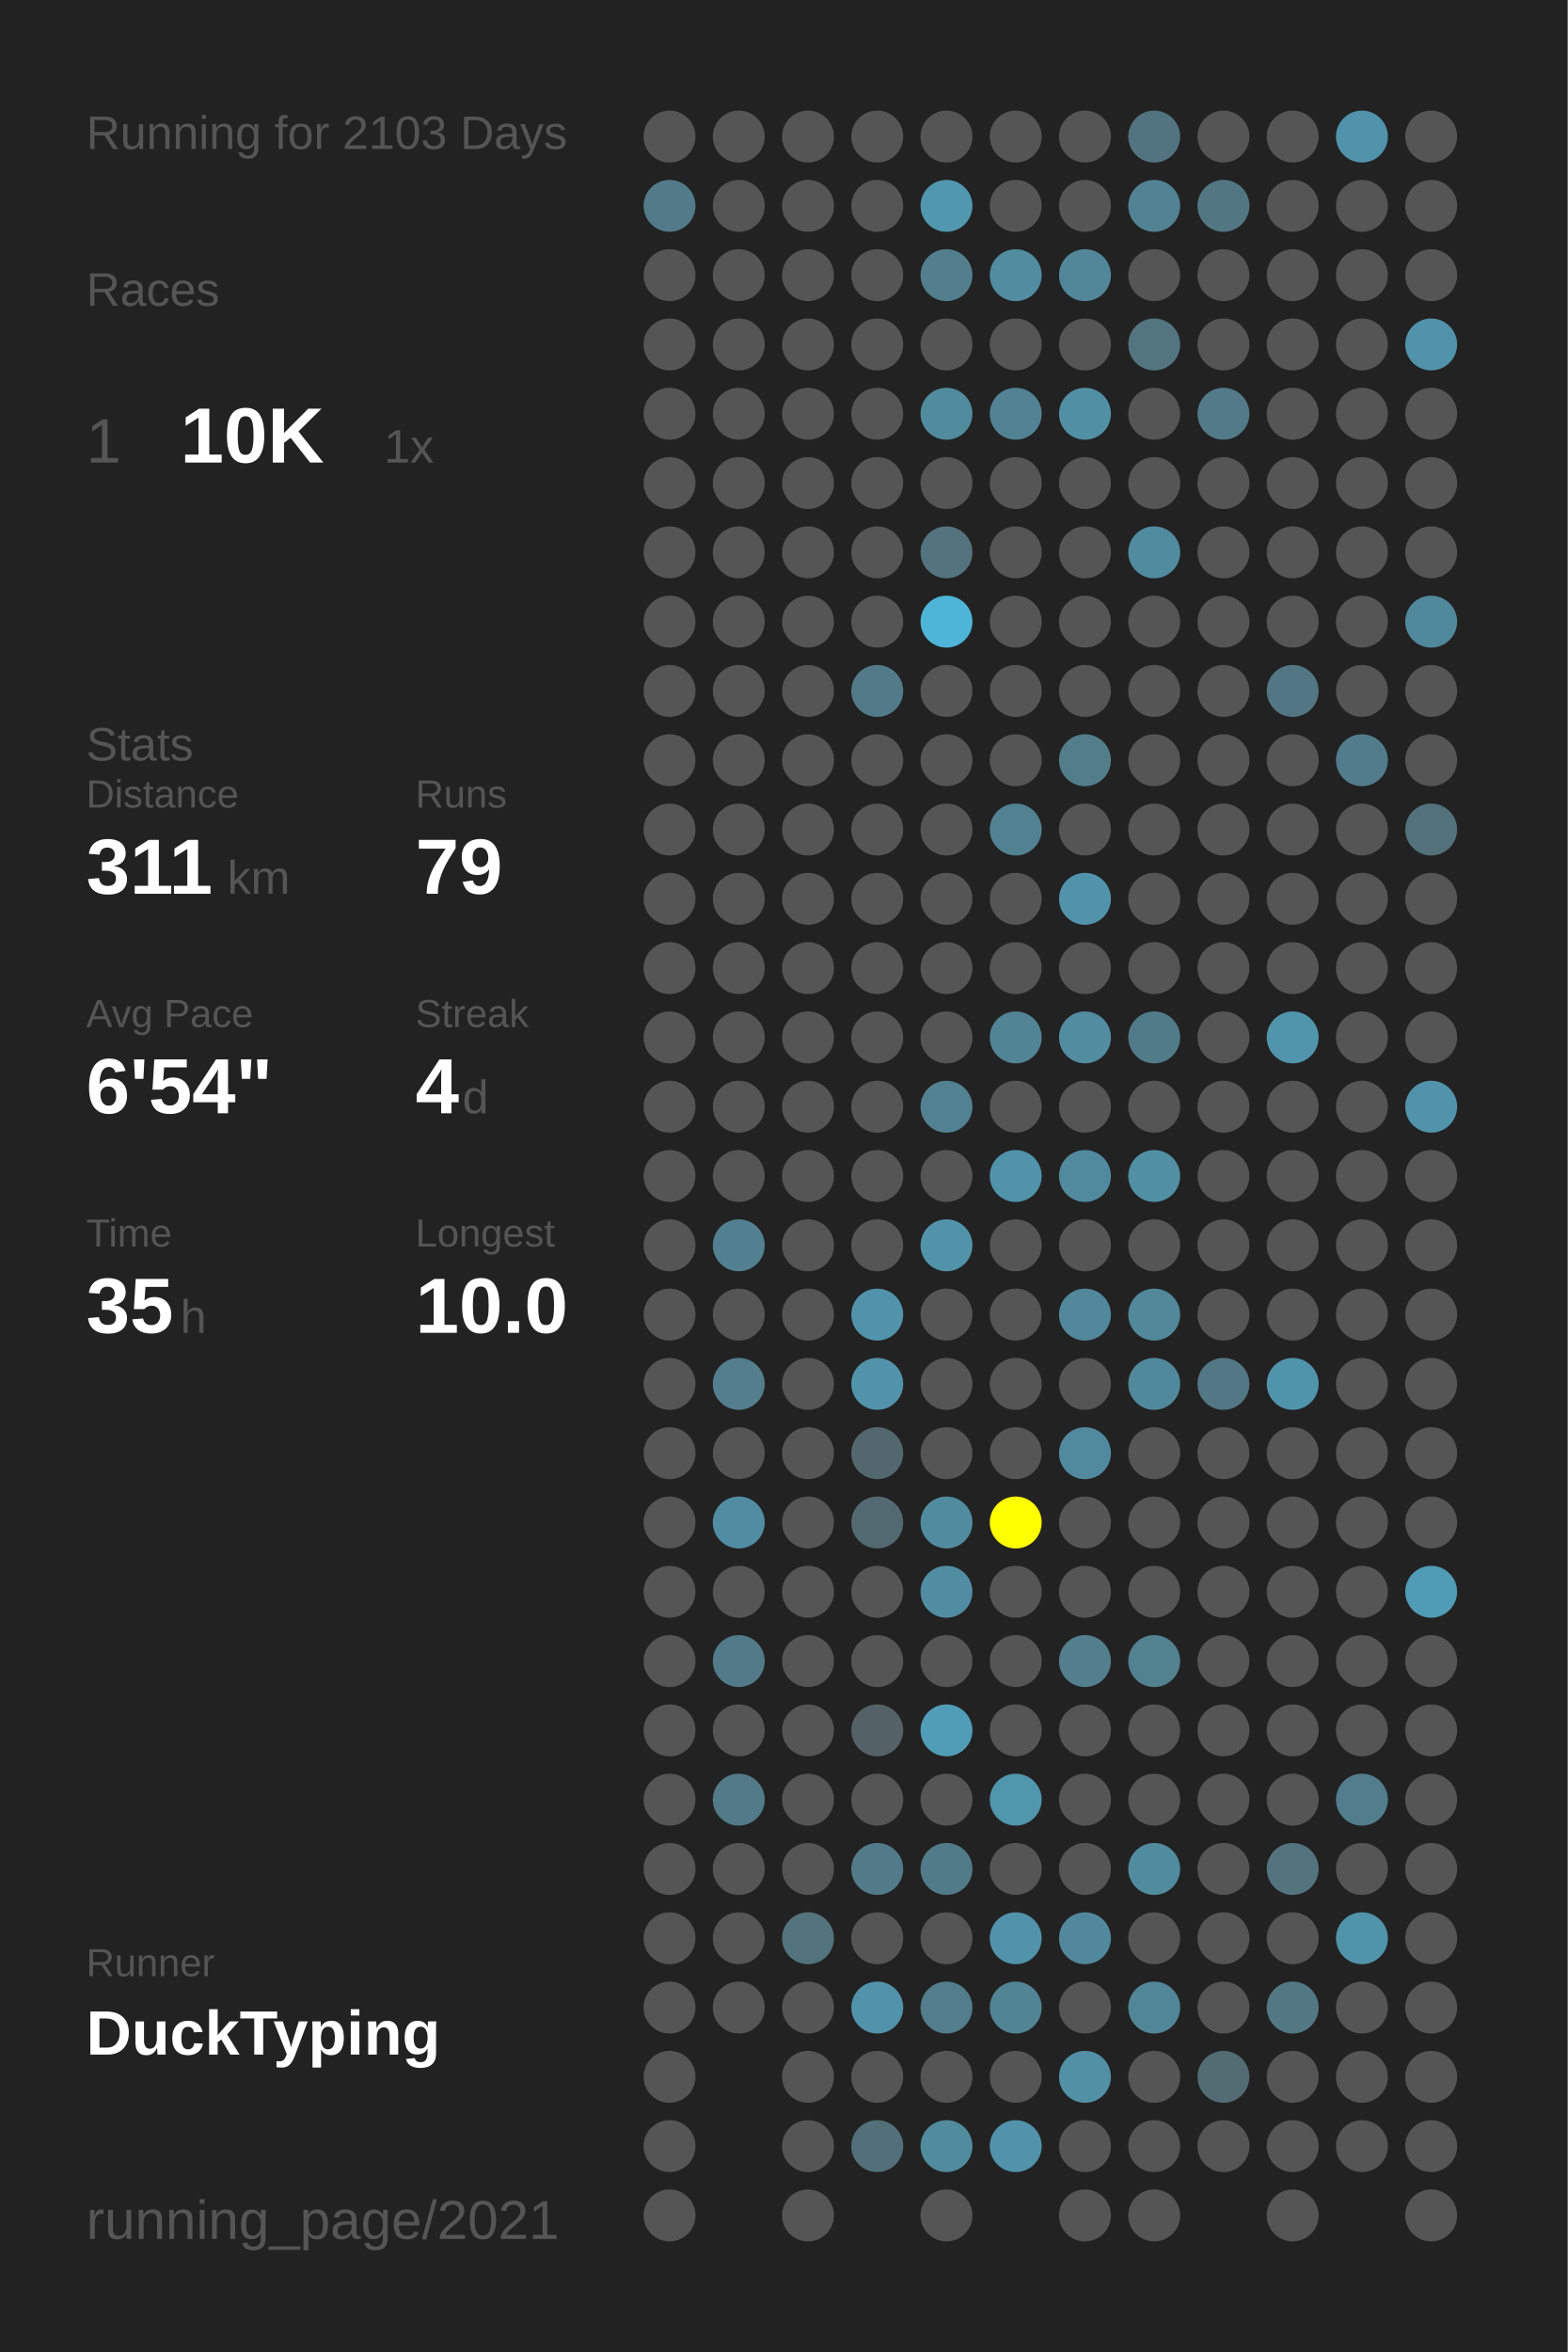
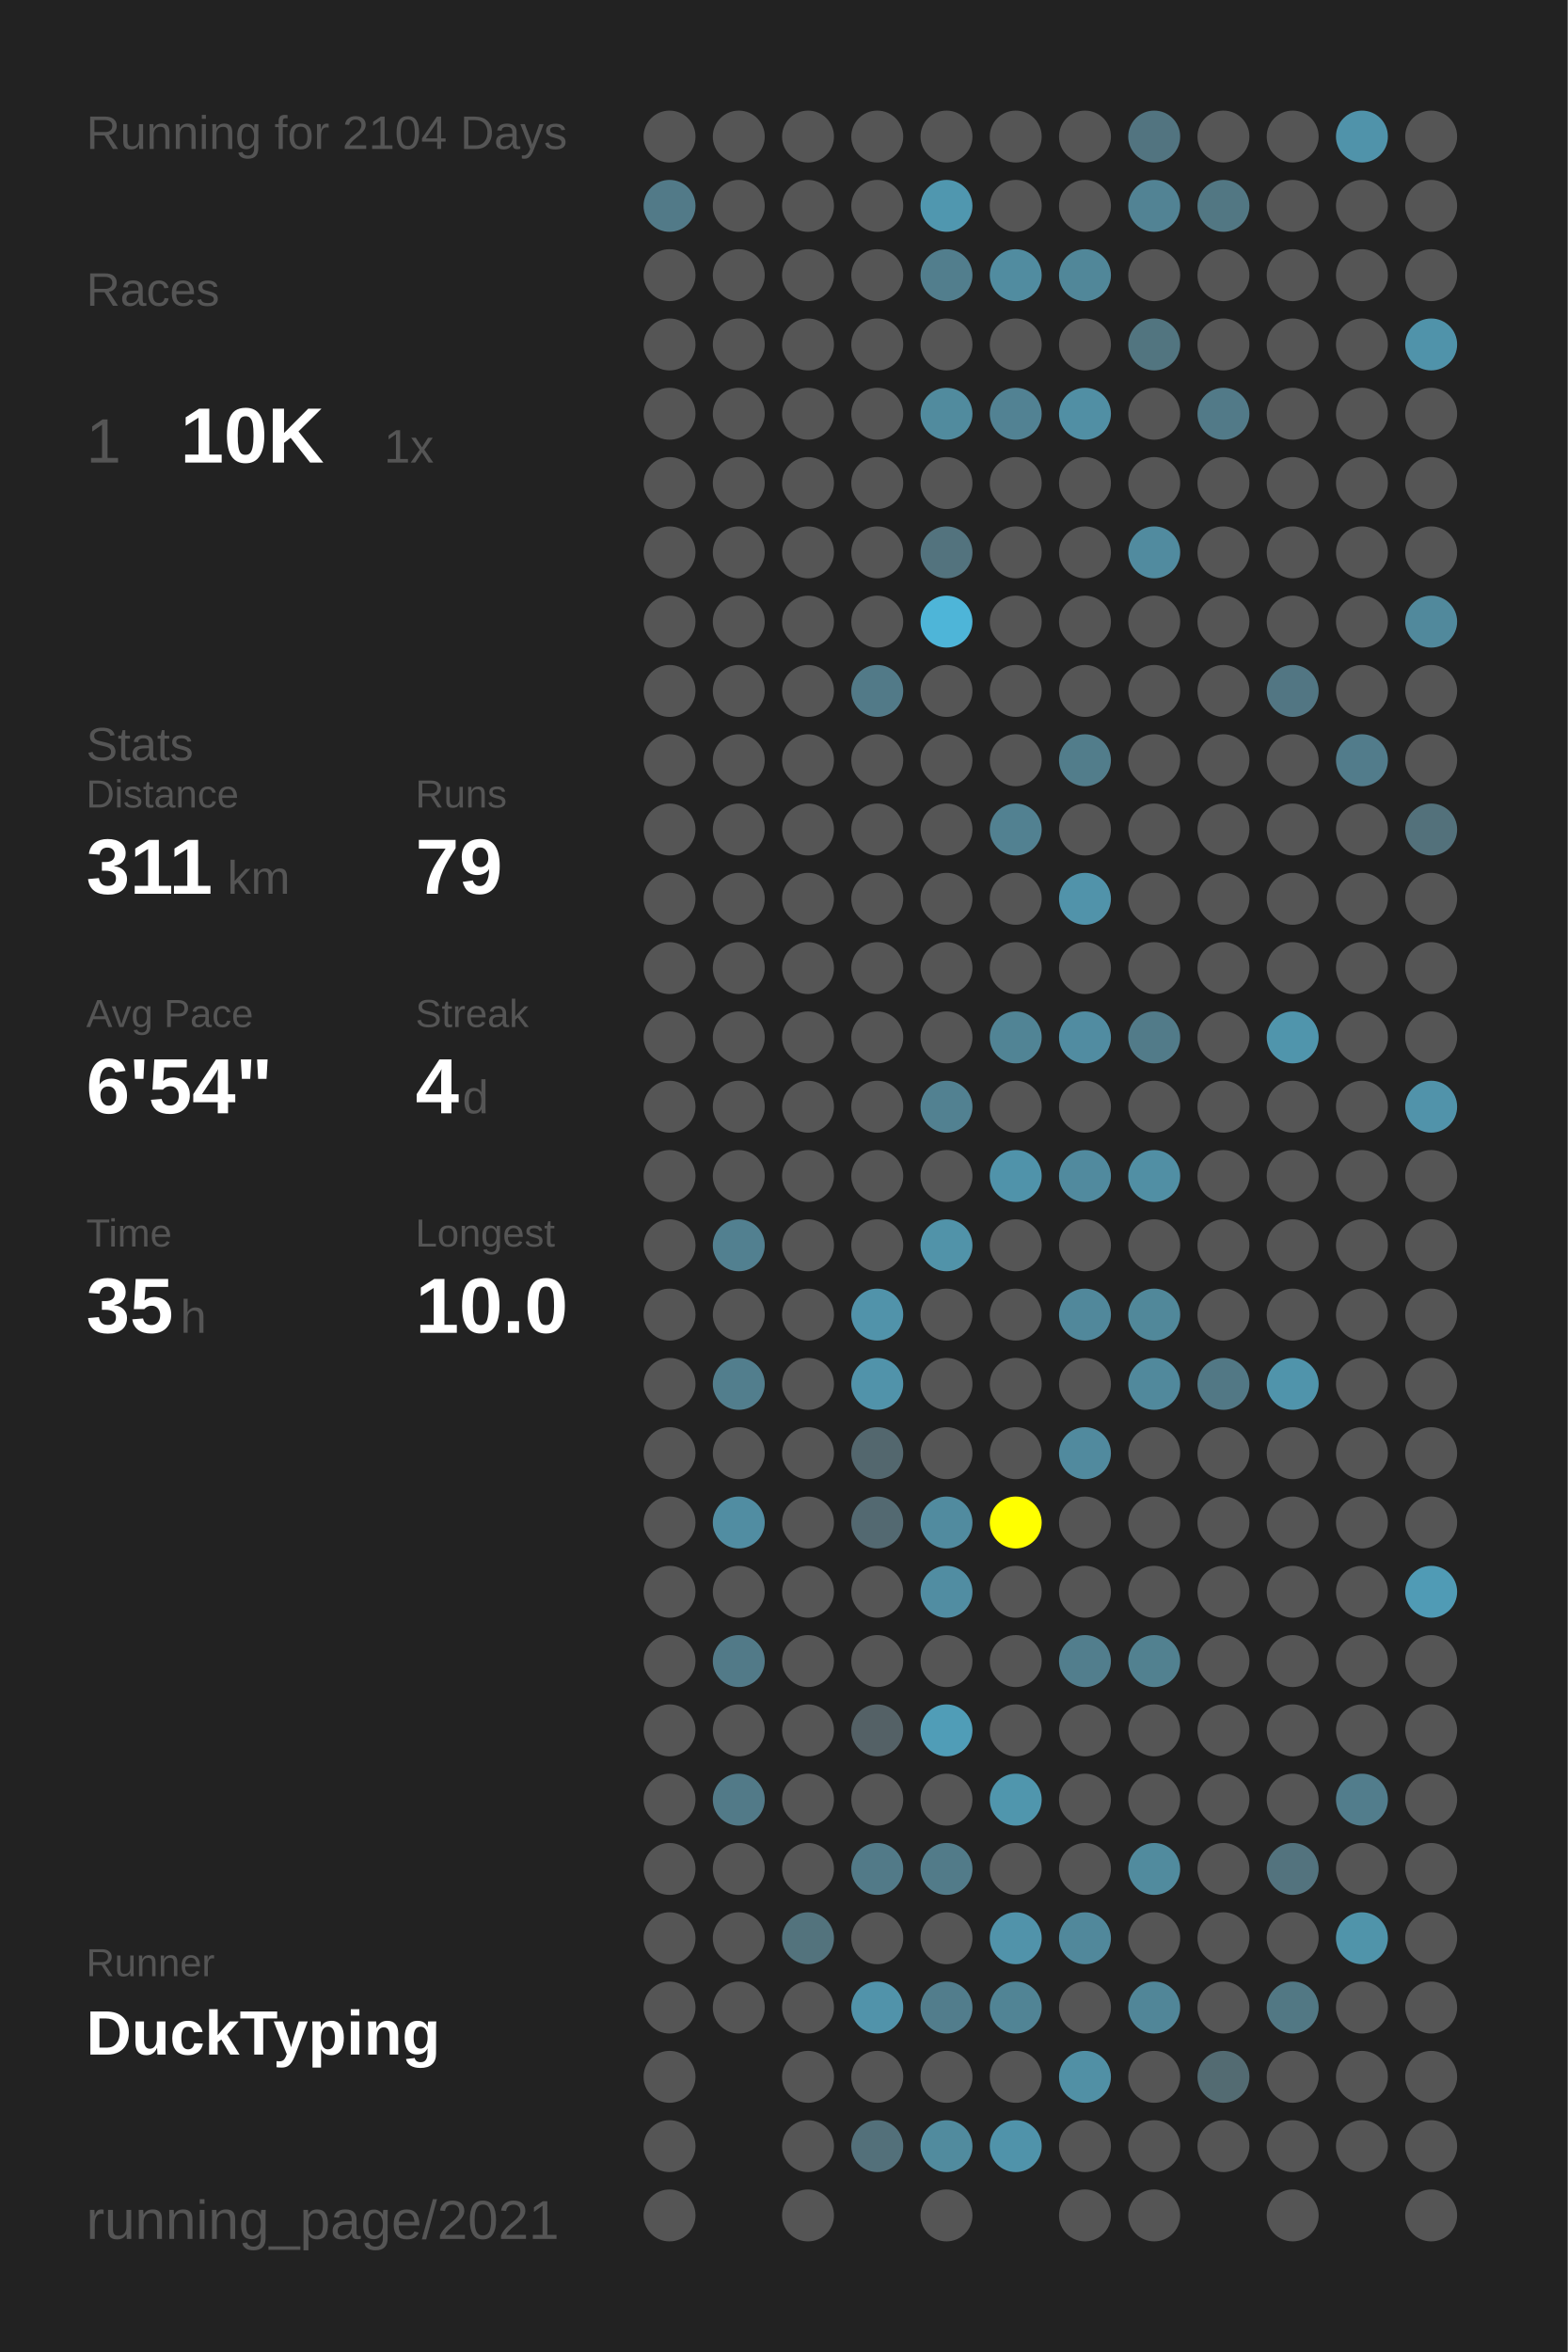
<svg xmlns="http://www.w3.org/2000/svg" baseProfile="full" height="300mm" version="1.1" viewBox="0,0,200,300" width="200mm">
  <defs />
  <rect fill="#222222" height="300" width="200" x="0" y="0" />
-   <text fill="#555555" style="font-size:6px; font-family:Arial;" x="11" y="19">Running for 2103 Days</text>
+   <text fill="#555555" style="font-size:6px; font-family:Arial;" x="11" y="19">Running for 2104 Days</text>
  <text fill="#555555" style="font-size:6px; font-family:Arial;" x="11" y="39">Races</text>
  <text fill="#555555" style="font-size:8px; font-family:Arial;" x="11" y="59">1</text>
  <text fill="#FFFFFF" style="font-size:10px; font-family:Arial; font-weight:bold;" x="23" y="59">10K</text>
  <text fill="#555555" style="font-size:6px; font-family:Arial;" x="49" y="59">1x</text>
  <text fill="#555555" style="font-size:6px; font-family:Arial;" x="11" y="97">Stats</text>
  <text fill="#555555" style="font-size:5px; font-family:Arial;" x="11" y="103">Distance</text>
  <text fill="#FFFFFF" style="font-size:10px; font-family:Arial; font-weight:bold;" x="11" y="114">311</text>
  <text fill="#555555" style="font-size:6px; font-family:Arial;" x="29" y="114">km</text>
  <text fill="#555555" style="font-size:5px; font-family:Arial;" x="53" y="103">Runs</text>
  <text fill="#FFFFFF" style="font-size:10px; font-family:Arial; font-weight:bold;" x="53" y="114">79</text>
  <text fill="#555555" style="font-size:5px; font-family:Arial;" x="11" y="131">Avg Pace</text>
  <text fill="#FFFFFF" style="font-size:10px; font-family:Arial; font-weight:bold;" x="11" y="142">6'54"</text>
  <text fill="#555555" style="font-size:5px; font-family:Arial;" x="53" y="131">Streak</text>
  <text fill="#FFFFFF" style="font-size:10px; font-family:Arial; font-weight:bold;" x="53" y="142">4</text>
  <text fill="#555555" style="font-size:6px; font-family:Arial;" x="59" y="142">d</text>
  <text fill="#555555" style="font-size:5px; font-family:Arial;" x="11" y="159">Time</text>
  <text fill="#FFFFFF" style="font-size:10px; font-family:Arial; font-weight:bold;" x="11" y="170">35</text>
  <text fill="#555555" style="font-size:6px; font-family:Arial;" x="23" y="170">h</text>
  <text fill="#555555" style="font-size:5px; font-family:Arial;" x="53" y="159">Longest</text>
  <text fill="#FFFFFF" style="font-size:10px; font-family:Arial; font-weight:bold;" x="53" y="170">10.0</text>
  <text fill="#555555" style="font-size:5px; font-family:Arial;" x="11" y="252.065">Runner</text>
  <text fill="#FFFFFF" style="font-size:8px; font-family:Arial; font-weight:bold;" x="11" y="262.065">DuckTyping</text>
  <text fill="#555555" style="font-size:7px; font-family:Arial;" x="11" y="285.581">running_page/2021</text>
  <circle cx="85.417" cy="17.419" fill="#555555" r="3.312" />
  <circle cx="85.417" cy="26.258" fill="#527a88" r="3.312" />
  <circle cx="85.417" cy="35.097" fill="#555555" r="3.312" />
  <circle cx="85.417" cy="43.935" fill="#555555" r="3.312" />
  <circle cx="85.417" cy="52.774" fill="#555555" r="3.312" />
  <circle cx="85.417" cy="61.613" fill="#555555" r="3.312" />
  <circle cx="85.417" cy="70.452" fill="#555555" r="3.312" />
  <circle cx="85.417" cy="79.29" fill="#555555" r="3.312" />
  <circle cx="85.417" cy="88.129" fill="#555555" r="3.312" />
  <circle cx="85.417" cy="96.968" fill="#555555" r="3.312" />
  <circle cx="85.417" cy="105.806" fill="#555555" r="3.312" />
  <circle cx="85.417" cy="114.645" fill="#555555" r="3.312" />
  <circle cx="85.417" cy="123.484" fill="#555555" r="3.312" />
  <circle cx="85.417" cy="132.323" fill="#555555" r="3.312" />
  <circle cx="85.417" cy="141.161" fill="#555555" r="3.312" />
  <circle cx="85.417" cy="150" fill="#555555" r="3.312" />
  <circle cx="85.417" cy="158.839" fill="#555555" r="3.312" />
  <circle cx="85.417" cy="167.677" fill="#555555" r="3.312" />
  <circle cx="85.417" cy="176.516" fill="#555555" r="3.312" />
  <circle cx="85.417" cy="185.355" fill="#555555" r="3.312" />
  <circle cx="85.417" cy="194.194" fill="#555555" r="3.312" />
  <circle cx="85.417" cy="203.032" fill="#555555" r="3.312" />
  <circle cx="85.417" cy="211.871" fill="#555555" r="3.312" />
  <circle cx="85.417" cy="220.71" fill="#555555" r="3.312" />
  <circle cx="85.417" cy="229.548" fill="#555555" r="3.312" />
  <circle cx="85.417" cy="238.387" fill="#555555" r="3.312" />
  <circle cx="85.417" cy="247.226" fill="#555555" r="3.312" />
  <circle cx="85.417" cy="256.065" fill="#555555" r="3.312" />
  <circle cx="85.417" cy="264.903" fill="#555555" r="3.312" />
  <circle cx="85.417" cy="273.742" fill="#555555" r="3.312" />
  <circle cx="85.417" cy="282.581" fill="#555555" r="3.312" />
  <circle cx="94.25" cy="17.419" fill="#555555" r="3.312" />
  <circle cx="94.25" cy="26.258" fill="#555555" r="3.312" />
  <circle cx="94.25" cy="35.097" fill="#555555" r="3.312" />
  <circle cx="94.25" cy="43.935" fill="#555555" r="3.312" />
  <circle cx="94.25" cy="52.774" fill="#555555" r="3.312" />
  <circle cx="94.25" cy="61.613" fill="#555555" r="3.312" />
  <circle cx="94.25" cy="70.452" fill="#555555" r="3.312" />
  <circle cx="94.25" cy="79.29" fill="#555555" r="3.312" />
  <circle cx="94.25" cy="88.129" fill="#555555" r="3.312" />
  <circle cx="94.25" cy="96.968" fill="#555555" r="3.312" />
  <circle cx="94.25" cy="105.806" fill="#555555" r="3.312" />
  <circle cx="94.25" cy="114.645" fill="#555555" r="3.312" />
  <circle cx="94.25" cy="123.484" fill="#555555" r="3.312" />
  <circle cx="94.25" cy="132.323" fill="#555555" r="3.312" />
  <circle cx="94.25" cy="141.161" fill="#555555" r="3.312" />
  <circle cx="94.25" cy="150" fill="#555555" r="3.312" />
  <circle cx="94.25" cy="158.839" fill="#528090" r="3.312" />
  <circle cx="94.25" cy="167.677" fill="#555555" r="3.312" />
  <circle cx="94.25" cy="176.516" fill="#527e8d" r="3.312" />
  <circle cx="94.25" cy="185.355" fill="#555555" r="3.312" />
  <circle cx="94.25" cy="194.194" fill="#518da2" r="3.312" />
  <circle cx="94.25" cy="203.032" fill="#555555" r="3.312" />
  <circle cx="94.25" cy="211.871" fill="#527a88" r="3.312" />
  <circle cx="94.25" cy="220.71" fill="#555555" r="3.312" />
  <circle cx="94.25" cy="229.548" fill="#527a88" r="3.312" />
  <circle cx="94.25" cy="238.387" fill="#555555" r="3.312" />
  <circle cx="94.25" cy="247.226" fill="#555555" r="3.312" />
  <circle cx="94.25" cy="256.065" fill="#555555" r="3.312" />
  <circle cx="103.083" cy="17.419" fill="#555555" r="3.312" />
  <circle cx="103.083" cy="26.258" fill="#555555" r="3.312" />
  <circle cx="103.083" cy="35.097" fill="#555555" r="3.312" />
  <circle cx="103.083" cy="43.935" fill="#555555" r="3.312" />
  <circle cx="103.083" cy="52.774" fill="#555555" r="3.312" />
  <circle cx="103.083" cy="61.613" fill="#555555" r="3.312" />
  <circle cx="103.083" cy="70.452" fill="#555555" r="3.312" />
  <circle cx="103.083" cy="79.29" fill="#555555" r="3.312" />
  <circle cx="103.083" cy="88.129" fill="#555555" r="3.312" />
  <circle cx="103.083" cy="96.968" fill="#555555" r="3.312" />
  <circle cx="103.083" cy="105.806" fill="#555555" r="3.312" />
  <circle cx="103.083" cy="114.645" fill="#555555" r="3.312" />
  <circle cx="103.083" cy="123.484" fill="#555555" r="3.312" />
  <circle cx="103.083" cy="132.323" fill="#555555" r="3.312" />
  <circle cx="103.083" cy="141.161" fill="#555555" r="3.312" />
  <circle cx="103.083" cy="150" fill="#555555" r="3.312" />
  <circle cx="103.083" cy="158.839" fill="#555555" r="3.312" />
  <circle cx="103.083" cy="167.677" fill="#555555" r="3.312" />
  <circle cx="103.083" cy="176.516" fill="#555555" r="3.312" />
  <circle cx="103.083" cy="185.355" fill="#555555" r="3.312" />
  <circle cx="103.083" cy="194.194" fill="#555555" r="3.312" />
  <circle cx="103.083" cy="203.032" fill="#555555" r="3.312" />
  <circle cx="103.083" cy="211.871" fill="#555555" r="3.312" />
  <circle cx="103.083" cy="220.71" fill="#555555" r="3.312" />
  <circle cx="103.083" cy="229.548" fill="#555555" r="3.312" />
  <circle cx="103.083" cy="238.387" fill="#555555" r="3.312" />
  <circle cx="103.083" cy="247.226" fill="#53737d" r="3.312" />
  <circle cx="103.083" cy="256.065" fill="#555555" r="3.312" />
  <circle cx="103.083" cy="264.903" fill="#555555" r="3.312" />
  <circle cx="103.083" cy="273.742" fill="#555555" r="3.312" />
  <circle cx="103.083" cy="282.581" fill="#555555" r="3.312" />
  <circle cx="111.917" cy="17.419" fill="#555555" r="3.312" />
  <circle cx="111.917" cy="26.258" fill="#555555" r="3.312" />
  <circle cx="111.917" cy="35.097" fill="#555555" r="3.312" />
  <circle cx="111.917" cy="43.935" fill="#555555" r="3.312" />
  <circle cx="111.917" cy="52.774" fill="#555555" r="3.312" />
  <circle cx="111.917" cy="61.613" fill="#555555" r="3.312" />
  <circle cx="111.917" cy="70.452" fill="#555555" r="3.312" />
  <circle cx="111.917" cy="79.29" fill="#555555" r="3.312" />
  <circle cx="111.917" cy="88.129" fill="#527a88" r="3.312" />
  <circle cx="111.917" cy="96.968" fill="#555555" r="3.312" />
  <circle cx="111.917" cy="105.806" fill="#555555" r="3.312" />
  <circle cx="111.917" cy="114.645" fill="#555555" r="3.312" />
  <circle cx="111.917" cy="123.484" fill="#555555" r="3.312" />
  <circle cx="111.917" cy="132.323" fill="#555555" r="3.312" />
  <circle cx="111.917" cy="141.161" fill="#555555" r="3.312" />
  <circle cx="111.917" cy="150" fill="#555555" r="3.312" />
  <circle cx="111.917" cy="158.839" fill="#555555" r="3.312" />
  <circle cx="111.917" cy="167.677" fill="#5193aa" r="3.312" />
  <circle cx="111.917" cy="176.516" fill="#5193aa" r="3.312" />
  <circle cx="111.917" cy="185.355" fill="#53676e" r="3.312" />
  <circle cx="111.917" cy="194.194" fill="#536971" r="3.312" />
  <circle cx="111.917" cy="203.032" fill="#555555" r="3.312" />
  <circle cx="111.917" cy="211.871" fill="#555555" r="3.312" />
  <circle cx="111.917" cy="220.71" fill="#546166" r="3.312" />
  <circle cx="111.917" cy="229.548" fill="#555555" r="3.312" />
  <circle cx="111.917" cy="238.387" fill="#527a88" r="3.312" />
  <circle cx="111.917" cy="247.226" fill="#555555" r="3.312" />
  <circle cx="111.917" cy="256.065" fill="#5193aa" r="3.312" />
  <circle cx="111.917" cy="264.903" fill="#555555" r="3.312" />
  <circle cx="111.917" cy="273.742" fill="#53707a" r="3.312" />
  <circle cx="120.75" cy="17.419" fill="#555555" r="3.312" />
  <circle cx="120.75" cy="26.258" fill="#5097af" r="3.312" />
  <circle cx="120.75" cy="35.097" fill="#527e8d" r="3.312" />
  <circle cx="120.75" cy="43.935" fill="#555555" r="3.312" />
  <circle cx="120.75" cy="52.774" fill="#518b9e" r="3.312" />
  <circle cx="120.75" cy="61.613" fill="#555555" r="3.312" />
  <circle cx="120.75" cy="70.452" fill="#53737e" r="3.312" />
  <circle cx="120.75" cy="79.29" fill="#4eb5d8" r="3.312" />
  <circle cx="120.75" cy="88.129" fill="#555555" r="3.312" />
  <circle cx="120.75" cy="96.968" fill="#555555" r="3.312" />
  <circle cx="120.75" cy="105.806" fill="#555555" r="3.312" />
  <circle cx="120.75" cy="114.645" fill="#555555" r="3.312" />
  <circle cx="120.75" cy="123.484" fill="#555555" r="3.312" />
  <circle cx="120.75" cy="132.323" fill="#555555" r="3.312" />
  <circle cx="120.75" cy="141.161" fill="#528191" r="3.312" />
  <circle cx="120.75" cy="150" fill="#555555" r="3.312" />
  <circle cx="120.75" cy="158.839" fill="#5193a9" r="3.312" />
  <circle cx="120.75" cy="167.677" fill="#555555" r="3.312" />
  <circle cx="120.75" cy="176.516" fill="#555555" r="3.312" />
  <circle cx="120.75" cy="185.355" fill="#555555" r="3.312" />
  <circle cx="120.75" cy="194.194" fill="#518b9f" r="3.312" />
  <circle cx="120.75" cy="203.032" fill="#518da2" r="3.312" />
  <circle cx="120.75" cy="211.871" fill="#555555" r="3.312" />
  <circle cx="120.75" cy="220.71" fill="#509db7" r="3.312" />
  <circle cx="120.75" cy="229.548" fill="#555555" r="3.312" />
  <circle cx="120.75" cy="238.387" fill="#527b89" r="3.312" />
  <circle cx="120.75" cy="247.226" fill="#555555" r="3.312" />
  <circle cx="120.75" cy="256.065" fill="#527d8c" r="3.312" />
  <circle cx="120.75" cy="264.903" fill="#555555" r="3.312" />
  <circle cx="120.75" cy="273.742" fill="#518b9e" r="3.312" />
  <circle cx="120.75" cy="282.581" fill="#555555" r="3.312" />
  <circle cx="129.583" cy="17.419" fill="#555555" r="3.312" />
  <circle cx="129.583" cy="26.258" fill="#555555" r="3.312" />
  <circle cx="129.583" cy="35.097" fill="#518ca0" r="3.312" />
  <circle cx="129.583" cy="43.935" fill="#555555" r="3.312" />
  <circle cx="129.583" cy="52.774" fill="#528293" r="3.312" />
  <circle cx="129.583" cy="61.613" fill="#555555" r="3.312" />
  <circle cx="129.583" cy="70.452" fill="#555555" r="3.312" />
  <circle cx="129.583" cy="79.29" fill="#555555" r="3.312" />
  <circle cx="129.583" cy="88.129" fill="#555555" r="3.312" />
  <circle cx="129.583" cy="96.968" fill="#555555" r="3.312" />
  <circle cx="129.583" cy="105.806" fill="#528191" r="3.312" />
  <circle cx="129.583" cy="114.645" fill="#555555" r="3.312" />
  <circle cx="129.583" cy="123.484" fill="#555555" r="3.312" />
  <circle cx="129.583" cy="132.323" fill="#518495" r="3.312" />
  <circle cx="129.583" cy="141.161" fill="#555555" r="3.312" />
  <circle cx="129.583" cy="150" fill="#5093aa" r="3.312" />
  <circle cx="129.583" cy="158.839" fill="#555555" r="3.312" />
  <circle cx="129.583" cy="167.677" fill="#555555" r="3.312" />
  <circle cx="129.583" cy="176.516" fill="#555555" r="3.312" />
  <circle cx="129.583" cy="185.355" fill="#555555" r="3.312" />
  <circle cx="129.583" cy="194.194" fill="#FFFF00" r="3.312" />
  <circle cx="129.583" cy="203.032" fill="#555555" r="3.312" />
  <circle cx="129.583" cy="211.871" fill="#555555" r="3.312" />
  <circle cx="129.583" cy="220.71" fill="#555555" r="3.312" />
  <circle cx="129.583" cy="229.548" fill="#5096ad" r="3.312" />
  <circle cx="129.583" cy="238.387" fill="#555555" r="3.312" />
  <circle cx="129.583" cy="247.226" fill="#5193aa" r="3.312" />
  <circle cx="129.583" cy="256.065" fill="#518495" r="3.312" />
  <circle cx="129.583" cy="264.903" fill="#555555" r="3.312" />
  <circle cx="129.583" cy="273.742" fill="#5093aa" r="3.312" />
  <circle cx="138.417" cy="17.419" fill="#555555" r="3.312" />
  <circle cx="138.417" cy="26.258" fill="#555555" r="3.312" />
  <circle cx="138.417" cy="35.097" fill="#518799" r="3.312" />
  <circle cx="138.417" cy="43.935" fill="#555555" r="3.312" />
  <circle cx="138.417" cy="52.774" fill="#518fa4" r="3.312" />
  <circle cx="138.417" cy="61.613" fill="#555555" r="3.312" />
  <circle cx="138.417" cy="70.452" fill="#555555" r="3.312" />
  <circle cx="138.417" cy="79.29" fill="#555555" r="3.312" />
  <circle cx="138.417" cy="88.129" fill="#555555" r="3.312" />
  <circle cx="138.417" cy="96.968" fill="#527d8b" r="3.312" />
  <circle cx="138.417" cy="105.806" fill="#555555" r="3.312" />
  <circle cx="138.417" cy="114.645" fill="#5193aa" r="3.312" />
  <circle cx="138.417" cy="123.484" fill="#555555" r="3.312" />
  <circle cx="138.417" cy="132.323" fill="#518ca1" r="3.312" />
  <circle cx="138.417" cy="141.161" fill="#555555" r="3.312" />
  <circle cx="138.417" cy="150" fill="#518a9e" r="3.312" />
  <circle cx="138.417" cy="158.839" fill="#555555" r="3.312" />
  <circle cx="138.417" cy="167.677" fill="#51889b" r="3.312" />
  <circle cx="138.417" cy="176.516" fill="#555555" r="3.312" />
  <circle cx="138.417" cy="185.355" fill="#518a9e" r="3.312" />
  <circle cx="138.417" cy="194.194" fill="#555555" r="3.312" />
  <circle cx="138.417" cy="203.032" fill="#555555" r="3.312" />
  <circle cx="138.417" cy="211.871" fill="#527e8d" r="3.312" />
  <circle cx="138.417" cy="220.71" fill="#555555" r="3.312" />
  <circle cx="138.417" cy="229.548" fill="#555555" r="3.312" />
  <circle cx="138.417" cy="238.387" fill="#555555" r="3.312" />
  <circle cx="138.417" cy="247.226" fill="#51889b" r="3.312" />
  <circle cx="138.417" cy="256.065" fill="#555555" r="3.312" />
  <circle cx="138.417" cy="264.903" fill="#5190a5" r="3.312" />
  <circle cx="138.417" cy="273.742" fill="#555555" r="3.312" />
  <circle cx="138.417" cy="282.581" fill="#555555" r="3.312" />
  <circle cx="147.25" cy="17.419" fill="#527480" r="3.312" />
  <circle cx="147.25" cy="26.258" fill="#528394" r="3.312" />
  <circle cx="147.25" cy="35.097" fill="#555555" r="3.312" />
  <circle cx="147.25" cy="43.935" fill="#527580" r="3.312" />
  <circle cx="147.25" cy="52.774" fill="#555555" r="3.312" />
  <circle cx="147.25" cy="61.613" fill="#555555" r="3.312" />
  <circle cx="147.25" cy="70.452" fill="#518b9f" r="3.312" />
  <circle cx="147.25" cy="79.29" fill="#555555" r="3.312" />
  <circle cx="147.25" cy="88.129" fill="#555555" r="3.312" />
  <circle cx="147.25" cy="96.968" fill="#555555" r="3.312" />
  <circle cx="147.25" cy="105.806" fill="#555555" r="3.312" />
  <circle cx="147.25" cy="114.645" fill="#555555" r="3.312" />
  <circle cx="147.25" cy="123.484" fill="#555555" r="3.312" />
  <circle cx="147.25" cy="132.323" fill="#527b89" r="3.312" />
  <circle cx="147.25" cy="141.161" fill="#555555" r="3.312" />
  <circle cx="147.25" cy="150" fill="#518fa4" r="3.312" />
  <circle cx="147.25" cy="158.839" fill="#555555" r="3.312" />
  <circle cx="147.25" cy="167.677" fill="#51889a" r="3.312" />
  <circle cx="147.25" cy="176.516" fill="#51899c" r="3.312" />
  <circle cx="147.25" cy="185.355" fill="#555555" r="3.312" />
  <circle cx="147.25" cy="194.194" fill="#555555" r="3.312" />
  <circle cx="147.25" cy="203.032" fill="#555555" r="3.312" />
  <circle cx="147.25" cy="211.871" fill="#528190" r="3.312" />
  <circle cx="147.25" cy="220.71" fill="#555555" r="3.312" />
  <circle cx="147.25" cy="229.548" fill="#555555" r="3.312" />
  <circle cx="147.25" cy="238.387" fill="#518b9e" r="3.312" />
  <circle cx="147.25" cy="247.226" fill="#555555" r="3.312" />
  <circle cx="147.25" cy="256.065" fill="#518698" r="3.312" />
  <circle cx="147.25" cy="264.903" fill="#555555" r="3.312" />
  <circle cx="147.25" cy="273.742" fill="#555555" r="3.312" />
  <circle cx="147.25" cy="282.581" fill="#555555" r="3.312" />
  <circle cx="156.083" cy="17.419" fill="#555555" r="3.312" />
  <circle cx="156.083" cy="26.258" fill="#527783" r="3.312" />
  <circle cx="156.083" cy="35.097" fill="#555555" r="3.312" />
  <circle cx="156.083" cy="43.935" fill="#555555" r="3.312" />
  <circle cx="156.083" cy="52.774" fill="#527a88" r="3.312" />
  <circle cx="156.083" cy="61.613" fill="#555555" r="3.312" />
  <circle cx="156.083" cy="70.452" fill="#555555" r="3.312" />
  <circle cx="156.083" cy="79.29" fill="#555555" r="3.312" />
  <circle cx="156.083" cy="88.129" fill="#555555" r="3.312" />
  <circle cx="156.083" cy="96.968" fill="#555555" r="3.312" />
  <circle cx="156.083" cy="105.806" fill="#555555" r="3.312" />
  <circle cx="156.083" cy="114.645" fill="#555555" r="3.312" />
  <circle cx="156.083" cy="123.484" fill="#555555" r="3.312" />
  <circle cx="156.083" cy="132.323" fill="#555555" r="3.312" />
  <circle cx="156.083" cy="141.161" fill="#555555" r="3.312" />
  <circle cx="156.083" cy="150" fill="#555555" r="3.312" />
  <circle cx="156.083" cy="158.839" fill="#555555" r="3.312" />
  <circle cx="156.083" cy="167.677" fill="#555555" r="3.312" />
  <circle cx="156.083" cy="176.516" fill="#527885" r="3.312" />
  <circle cx="156.083" cy="185.355" fill="#555555" r="3.312" />
  <circle cx="156.083" cy="194.194" fill="#555555" r="3.312" />
  <circle cx="156.083" cy="203.032" fill="#555555" r="3.312" />
  <circle cx="156.083" cy="211.871" fill="#555555" r="3.312" />
  <circle cx="156.083" cy="220.71" fill="#555555" r="3.312" />
  <circle cx="156.083" cy="229.548" fill="#555555" r="3.312" />
  <circle cx="156.083" cy="238.387" fill="#555555" r="3.312" />
  <circle cx="156.083" cy="247.226" fill="#555555" r="3.312" />
  <circle cx="156.083" cy="256.065" fill="#555555" r="3.312" />
  <circle cx="156.083" cy="264.903" fill="#536b72" r="3.312" />
  <circle cx="156.083" cy="273.742" fill="#555555" r="3.312" />
  <circle cx="164.917" cy="17.419" fill="#555555" r="3.312" />
  <circle cx="164.917" cy="26.258" fill="#555555" r="3.312" />
  <circle cx="164.917" cy="35.097" fill="#555555" r="3.312" />
  <circle cx="164.917" cy="43.935" fill="#555555" r="3.312" />
  <circle cx="164.917" cy="52.774" fill="#555555" r="3.312" />
  <circle cx="164.917" cy="61.613" fill="#555555" r="3.312" />
  <circle cx="164.917" cy="70.452" fill="#555555" r="3.312" />
  <circle cx="164.917" cy="79.29" fill="#555555" r="3.312" />
  <circle cx="164.917" cy="88.129" fill="#527683" r="3.312" />
  <circle cx="164.917" cy="96.968" fill="#555555" r="3.312" />
  <circle cx="164.917" cy="105.806" fill="#555555" r="3.312" />
  <circle cx="164.917" cy="114.645" fill="#555555" r="3.312" />
  <circle cx="164.917" cy="123.484" fill="#555555" r="3.312" />
  <circle cx="164.917" cy="132.323" fill="#5095ac" r="3.312" />
  <circle cx="164.917" cy="141.161" fill="#555555" r="3.312" />
  <circle cx="164.917" cy="150" fill="#555555" r="3.312" />
  <circle cx="164.917" cy="158.839" fill="#555555" r="3.312" />
  <circle cx="164.917" cy="167.677" fill="#555555" r="3.312" />
  <circle cx="164.917" cy="176.516" fill="#5094ab" r="3.312" />
  <circle cx="164.917" cy="185.355" fill="#555555" r="3.312" />
  <circle cx="164.917" cy="194.194" fill="#555555" r="3.312" />
  <circle cx="164.917" cy="203.032" fill="#555555" r="3.312" />
  <circle cx="164.917" cy="211.871" fill="#555555" r="3.312" />
  <circle cx="164.917" cy="220.71" fill="#555555" r="3.312" />
  <circle cx="164.917" cy="229.548" fill="#555555" r="3.312" />
  <circle cx="164.917" cy="238.387" fill="#53737e" r="3.312" />
  <circle cx="164.917" cy="247.226" fill="#555555" r="3.312" />
  <circle cx="164.917" cy="256.065" fill="#527884" r="3.312" />
  <circle cx="164.917" cy="264.903" fill="#555555" r="3.312" />
  <circle cx="164.917" cy="273.742" fill="#555555" r="3.312" />
  <circle cx="164.917" cy="282.581" fill="#555555" r="3.312" />
  <circle cx="173.75" cy="17.419" fill="#5093aa" r="3.312" />
  <circle cx="173.75" cy="26.258" fill="#555555" r="3.312" />
  <circle cx="173.75" cy="35.097" fill="#555555" r="3.312" />
  <circle cx="173.75" cy="43.935" fill="#555555" r="3.312" />
  <circle cx="173.75" cy="52.774" fill="#555555" r="3.312" />
  <circle cx="173.75" cy="61.613" fill="#555555" r="3.312" />
  <circle cx="173.75" cy="70.452" fill="#555555" r="3.312" />
  <circle cx="173.75" cy="79.29" fill="#555555" r="3.312" />
  <circle cx="173.75" cy="88.129" fill="#555555" r="3.312" />
  <circle cx="173.75" cy="96.968" fill="#527c8b" r="3.312" />
  <circle cx="173.75" cy="105.806" fill="#555555" r="3.312" />
  <circle cx="173.75" cy="114.645" fill="#555555" r="3.312" />
  <circle cx="173.75" cy="123.484" fill="#555555" r="3.312" />
  <circle cx="173.75" cy="132.323" fill="#555555" r="3.312" />
  <circle cx="173.75" cy="141.161" fill="#555555" r="3.312" />
  <circle cx="173.75" cy="150" fill="#555555" r="3.312" />
  <circle cx="173.75" cy="158.839" fill="#555555" r="3.312" />
  <circle cx="173.75" cy="167.677" fill="#555555" r="3.312" />
  <circle cx="173.75" cy="176.516" fill="#555555" r="3.312" />
  <circle cx="173.75" cy="185.355" fill="#555555" r="3.312" />
  <circle cx="173.75" cy="194.194" fill="#555555" r="3.312" />
  <circle cx="173.75" cy="203.032" fill="#555555" r="3.312" />
  <circle cx="173.75" cy="211.871" fill="#555555" r="3.312" />
  <circle cx="173.75" cy="220.71" fill="#555555" r="3.312" />
  <circle cx="173.75" cy="229.548" fill="#527d8c" r="3.312" />
  <circle cx="173.75" cy="238.387" fill="#555555" r="3.312" />
  <circle cx="173.75" cy="247.226" fill="#5094aa" r="3.312" />
  <circle cx="173.75" cy="256.065" fill="#555555" r="3.312" />
  <circle cx="173.75" cy="264.903" fill="#555555" r="3.312" />
  <circle cx="173.75" cy="273.742" fill="#555555" r="3.312" />
  <circle cx="182.583" cy="17.419" fill="#555555" r="3.312" />
  <circle cx="182.583" cy="26.258" fill="#555555" r="3.312" />
  <circle cx="182.583" cy="35.097" fill="#555555" r="3.312" />
  <circle cx="182.583" cy="43.935" fill="#5093aa" r="3.312" />
  <circle cx="182.583" cy="52.774" fill="#555555" r="3.312" />
  <circle cx="182.583" cy="61.613" fill="#555555" r="3.312" />
  <circle cx="182.583" cy="70.452" fill="#555555" r="3.312" />
  <circle cx="182.583" cy="79.29" fill="#51899c" r="3.312" />
  <circle cx="182.583" cy="88.129" fill="#555555" r="3.312" />
  <circle cx="182.583" cy="96.968" fill="#555555" r="3.312" />
  <circle cx="182.583" cy="105.806" fill="#53717b" r="3.312" />
  <circle cx="182.583" cy="114.645" fill="#555555" r="3.312" />
  <circle cx="182.583" cy="123.484" fill="#555555" r="3.312" />
  <circle cx="182.583" cy="132.323" fill="#555555" r="3.312" />
  <circle cx="182.583" cy="141.161" fill="#5193aa" r="3.312" />
  <circle cx="182.583" cy="150" fill="#555555" r="3.312" />
  <circle cx="182.583" cy="158.839" fill="#555555" r="3.312" />
  <circle cx="182.583" cy="167.677" fill="#555555" r="3.312" />
  <circle cx="182.583" cy="176.516" fill="#555555" r="3.312" />
  <circle cx="182.583" cy="185.355" fill="#555555" r="3.312" />
  <circle cx="182.583" cy="194.194" fill="#555555" r="3.312" />
  <circle cx="182.583" cy="203.032" fill="#509bb5" r="3.312" />
  <circle cx="182.583" cy="211.871" fill="#555555" r="3.312" />
  <circle cx="182.583" cy="220.71" fill="#555555" r="3.312" />
  <circle cx="182.583" cy="229.548" fill="#555555" r="3.312" />
  <circle cx="182.583" cy="238.387" fill="#555555" r="3.312" />
  <circle cx="182.583" cy="247.226" fill="#555555" r="3.312" />
  <circle cx="182.583" cy="256.065" fill="#555555" r="3.312" />
  <circle cx="182.583" cy="264.903" fill="#555555" r="3.312" />
  <circle cx="182.583" cy="273.742" fill="#555555" r="3.312" />
  <circle cx="182.583" cy="282.581" fill="#555555" r="3.312" />
</svg>
